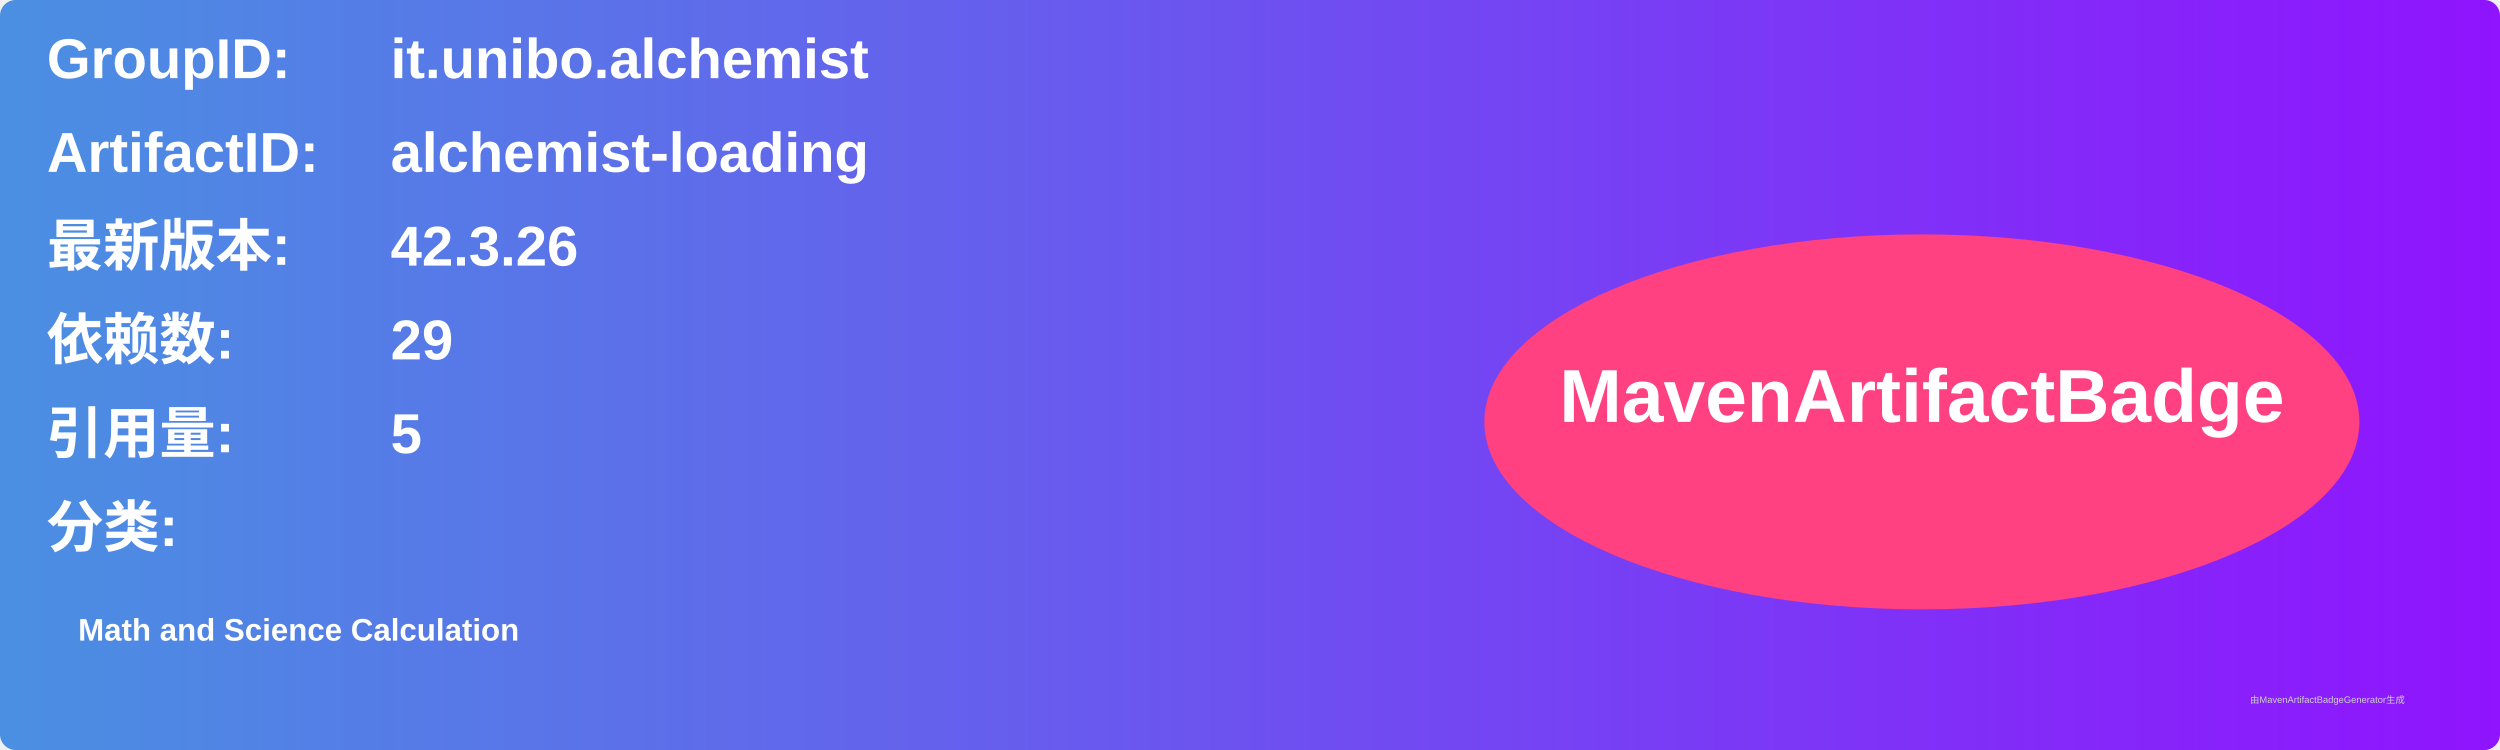
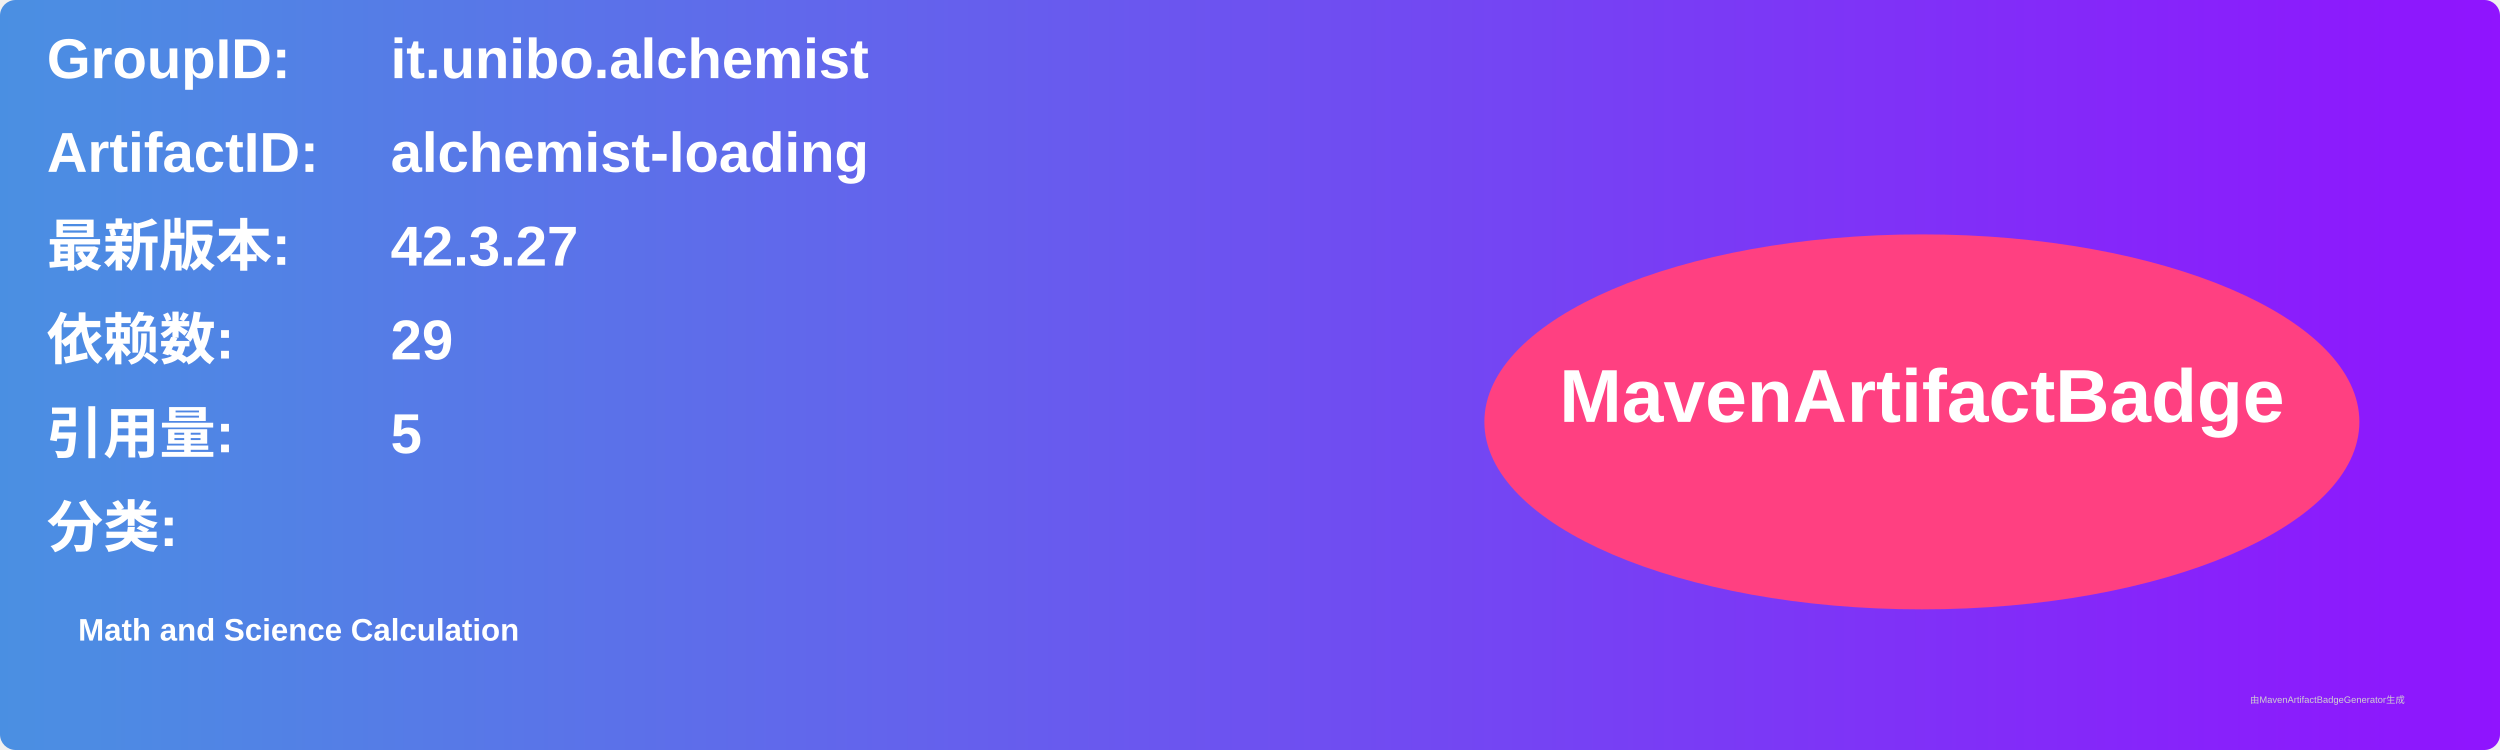
<svg xmlns="http://www.w3.org/2000/svg" width="800" height="240" viewBox="0 0 800 240">
  <linearGradient id="grad" x1="0%" y1="0%" x2="100%" y2="0%">
    <stop offset="0%" stop-color="#4a90e2" />
    <stop offset="100%" stop-color="#9013fe" />
  </linearGradient>
  <rect width="100%" height="100%" rx="5" ry="5" fill="url(#grad)" />
  <g transform="translate(15, 15)">
    <text x="0" y="10" font-family="Arial" font-size="18" fill="white" font-weight="bold" width="260">GroupID:</text>
    <text x="110" y="10" font-family="Arial" font-size="18" fill="white" font-weight="bold" width="460">it.unibo.alchemist</text>
    <text x="0" y="40" font-family="Arial" font-size="18" fill="white" font-weight="bold" width="260">ArtifactID:</text>
    <text x="110" y="40" font-family="Arial" font-size="18" fill="white" font-weight="bold" width="460">alchemist-loading</text>
    <text x="0" y="70" font-family="Arial" font-size="18" fill="white" font-weight="bold">最新版本:</text>
    <text x="110" y="70" font-family="Arial" font-size="18" fill="white" font-weight="bold">
-       <tspan font-weight="bold">42.3.26</tspan>
+       <tspan font-weight="bold">42.3.27</tspan>
    </text>
    <text x="0" y="100" font-family="Arial" font-size="18" fill="white" font-weight="bold">依赖数: </text>
    <text x="110" y="100" font-family="Arial" font-size="18" fill="white">
      <tspan font-weight="bold">29</tspan>
    </text>
    <text x="0" y="130" font-family="Arial" font-size="18" fill="white" font-weight="bold">引用量: </text>
    <text x="110" y="130" font-family="Arial" font-size="18" fill="white">
      <tspan font-weight="bold">5</tspan>
    </text>
    <text x="0" y="160" font-family="Arial" font-size="18" fill="white" font-weight="bold">分类:</text>
    <text x="10" y="190" font-family="Arial" font-size="10" fill="white">
      <tspan font-weight="bold">Math and Science Calculation</tspan>
    </text>
    <ellipse cx="600" cy="120" rx="140" ry="60" fill="#ff4081" />
    <text x="600" y="120" text-anchor="middle" font-family="Arial" font-size="24" fill="white" font-weight="bold">MavenArtifactBadge</text>
  </g>
  <text x="720" y="225" font-family="Arial" font-size="3" fill="#d0d0d0">由MavenArtifactBadgeGenerator生成</text>
</svg>
